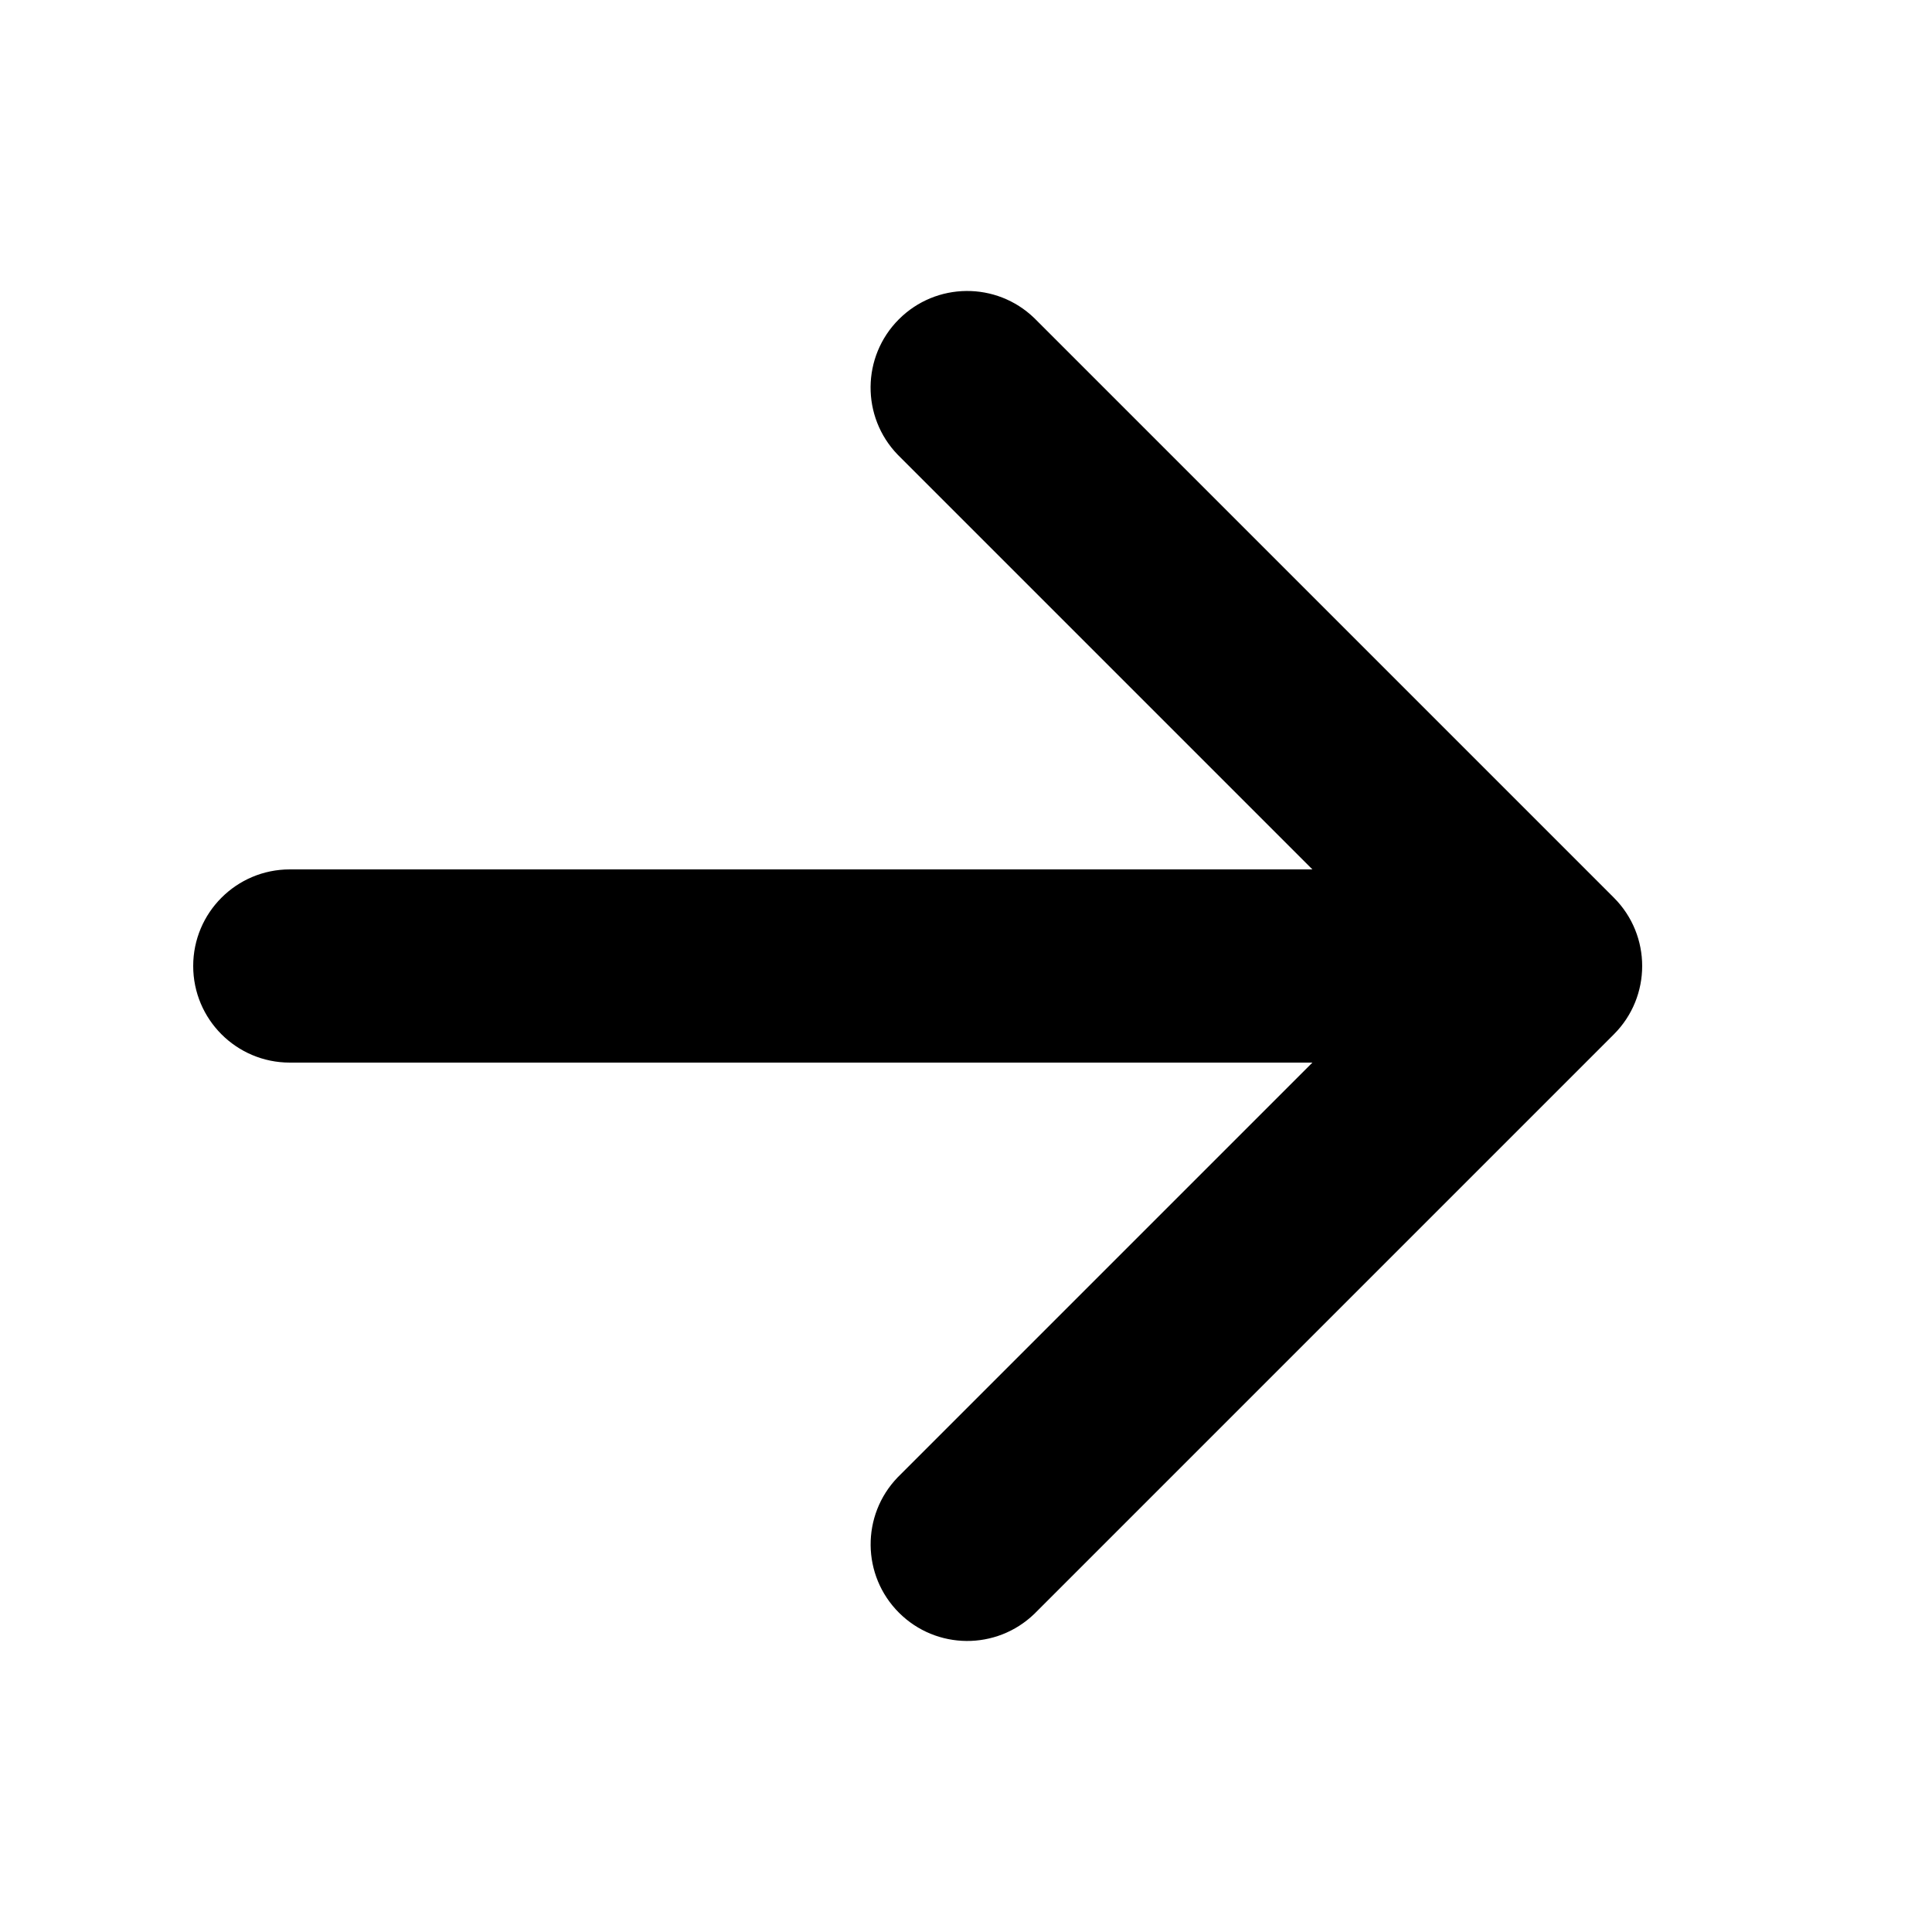
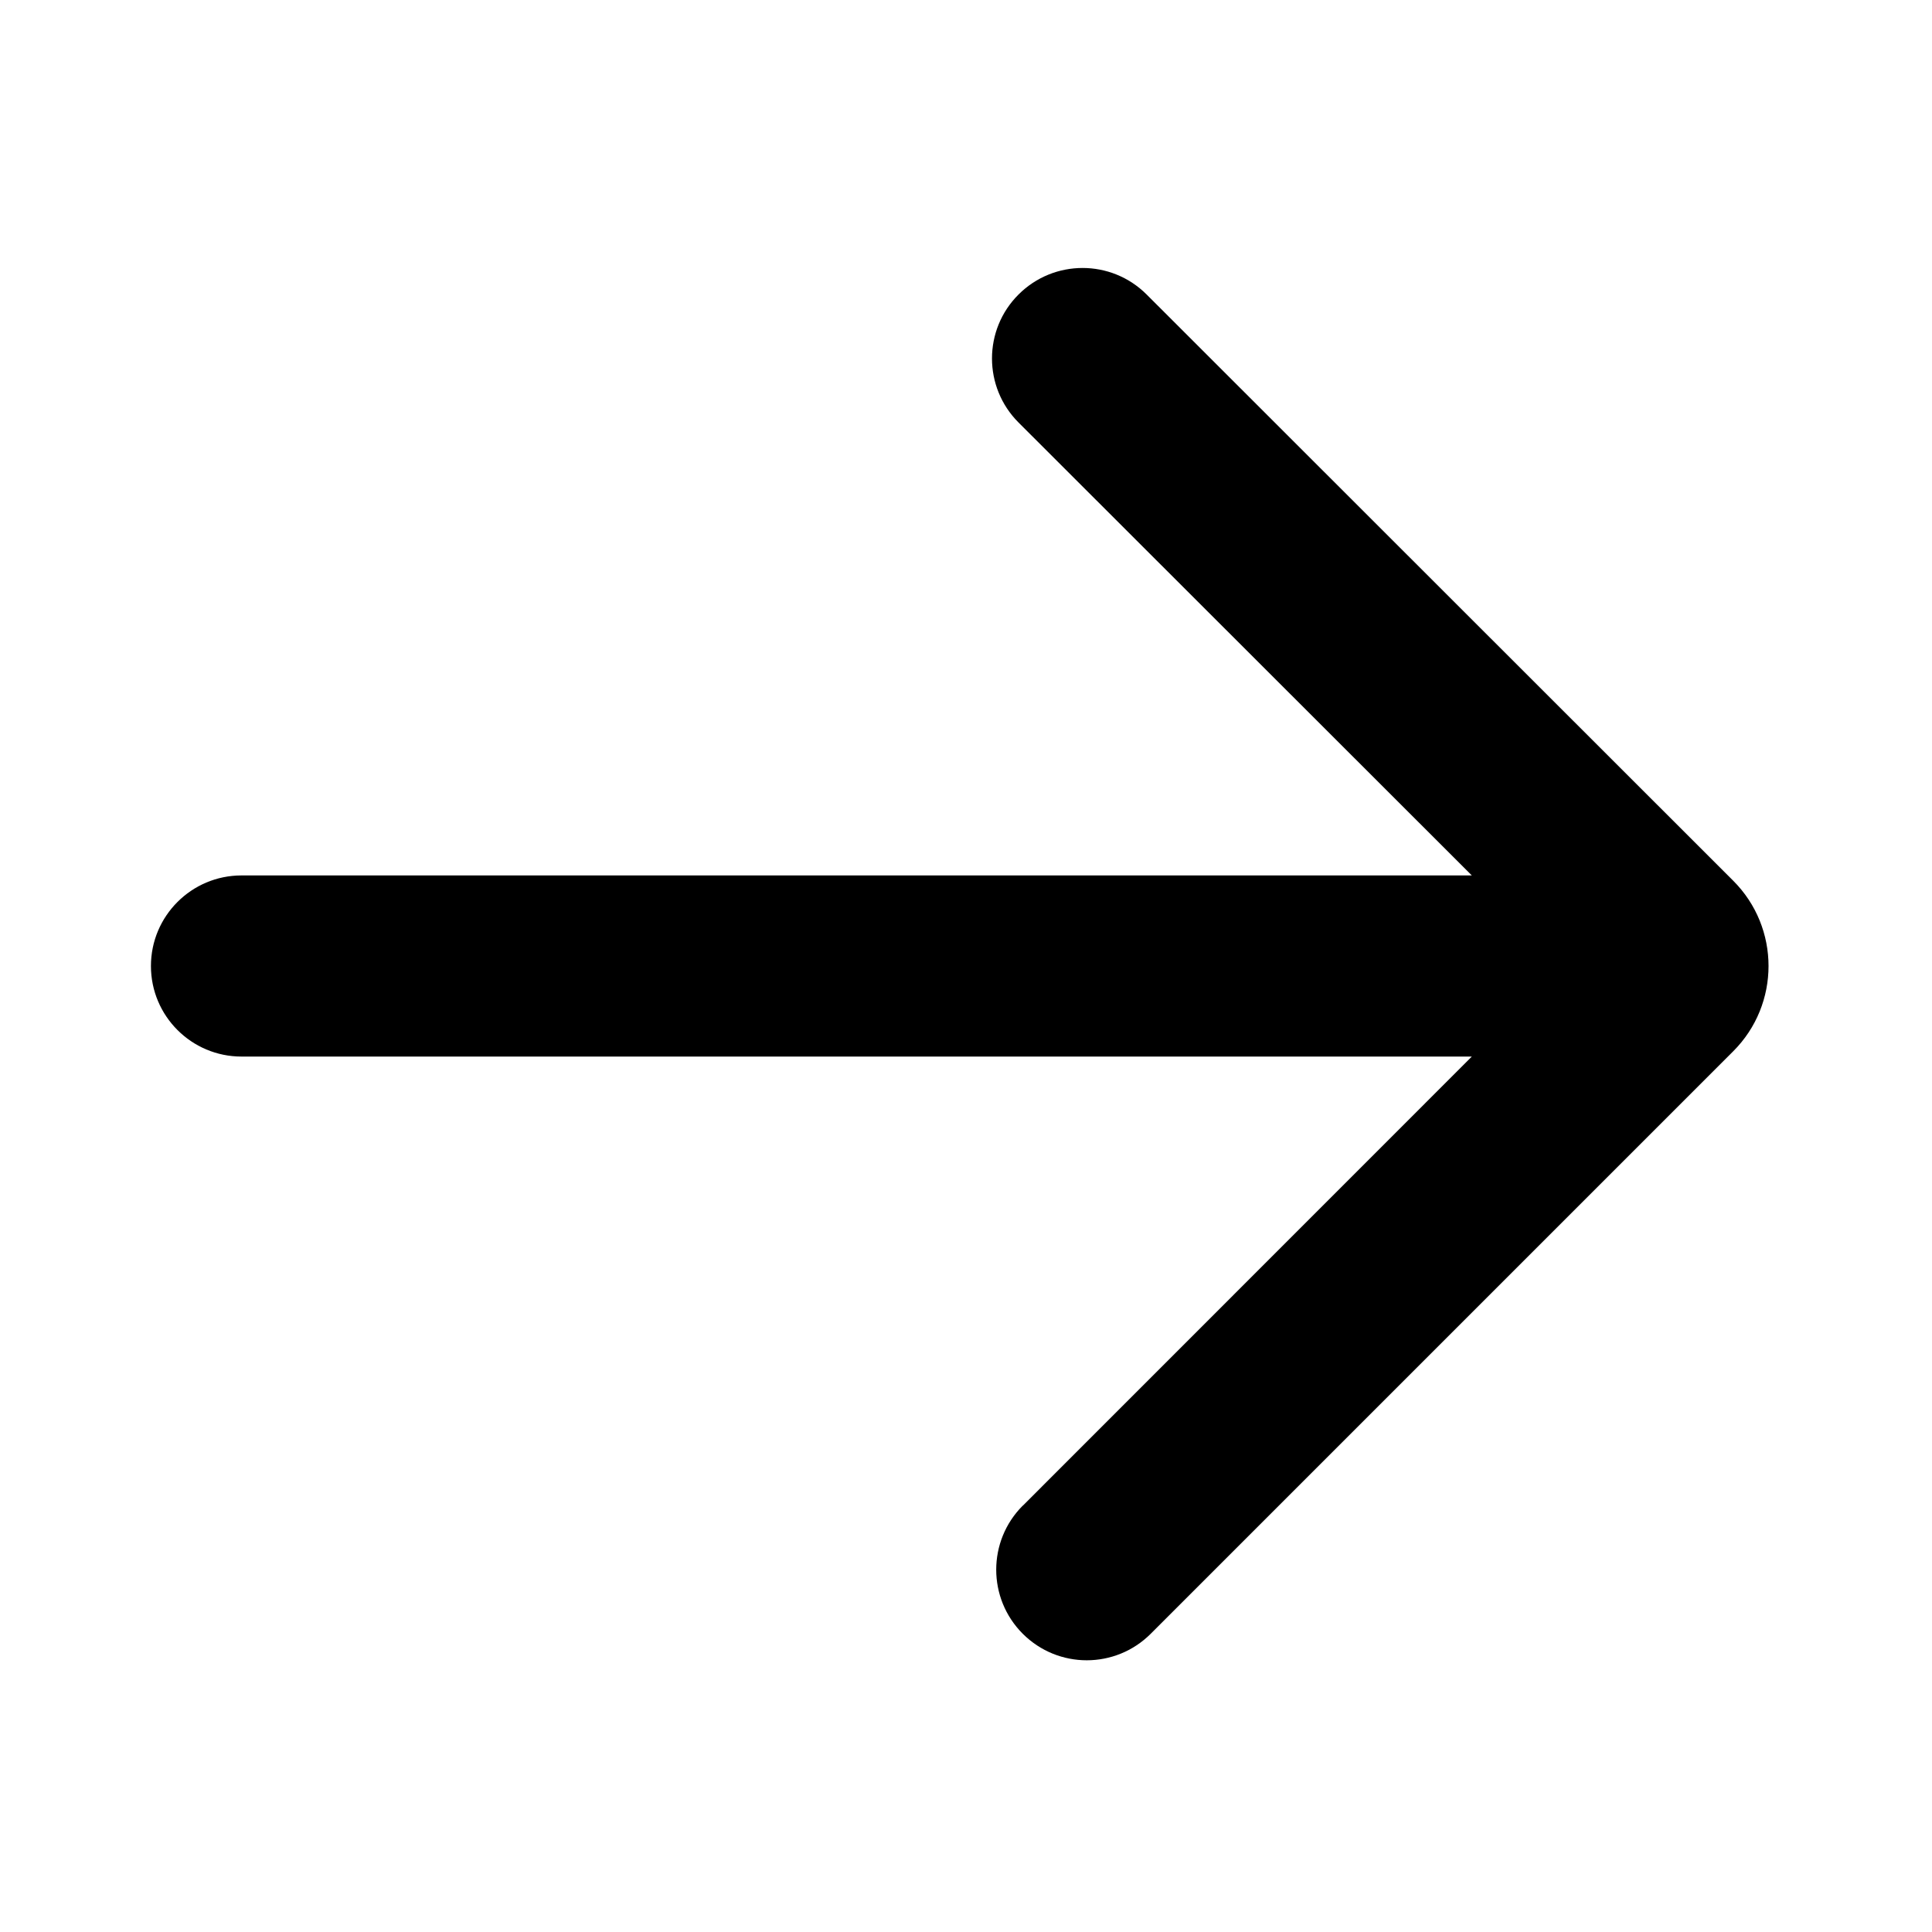
- <svg xmlns="http://www.w3.org/2000/svg" width="20" height="20" viewBox="0 0 20 20">
-   <path fill-rule="evenodd" d="M2 10a1 1 0 0 0 1 1V9a1 1 0 0 0-1 1zm11.586 1H3V9h10.586L9.293 4.707a1 1 0 0 1 1.414-1.414l6 6a1 1 0 0 1 0 1.414l-5.997 5.997v.001l-.002.001a1 1 0 0 1-1.415-1.413v-.001l.004-.003L13.586 11z" />
+ <svg xmlns="http://www.w3.org/2000/svg" width="16" height="16" viewBox="0 0 16 16" fill="none">
+   <path fill-rule="evenodd" clip-rule="evenodd" d="M1.25 8C1.25 7.586 1.586 7.25 2 7.25V8V8.75C1.586 8.75 1.25 8.414 1.25 8ZM12.189 7.25L2 7.25V8V8.75H12.189L8.471 12.469L8.47 12.469C8.177 12.762 8.177 13.237 8.47 13.53C8.763 13.823 9.237 13.823 9.53 13.53L14.353 8.707C14.744 8.317 14.744 7.683 14.353 7.293L9.5 2.443L9.499 2.442L9.498 2.441L9.497 2.44L9.496 2.439C9.203 2.146 8.728 2.146 8.435 2.439C8.142 2.731 8.142 3.206 8.435 3.499L8.436 3.5L12.189 7.25Z" fill="black" />
</svg>
